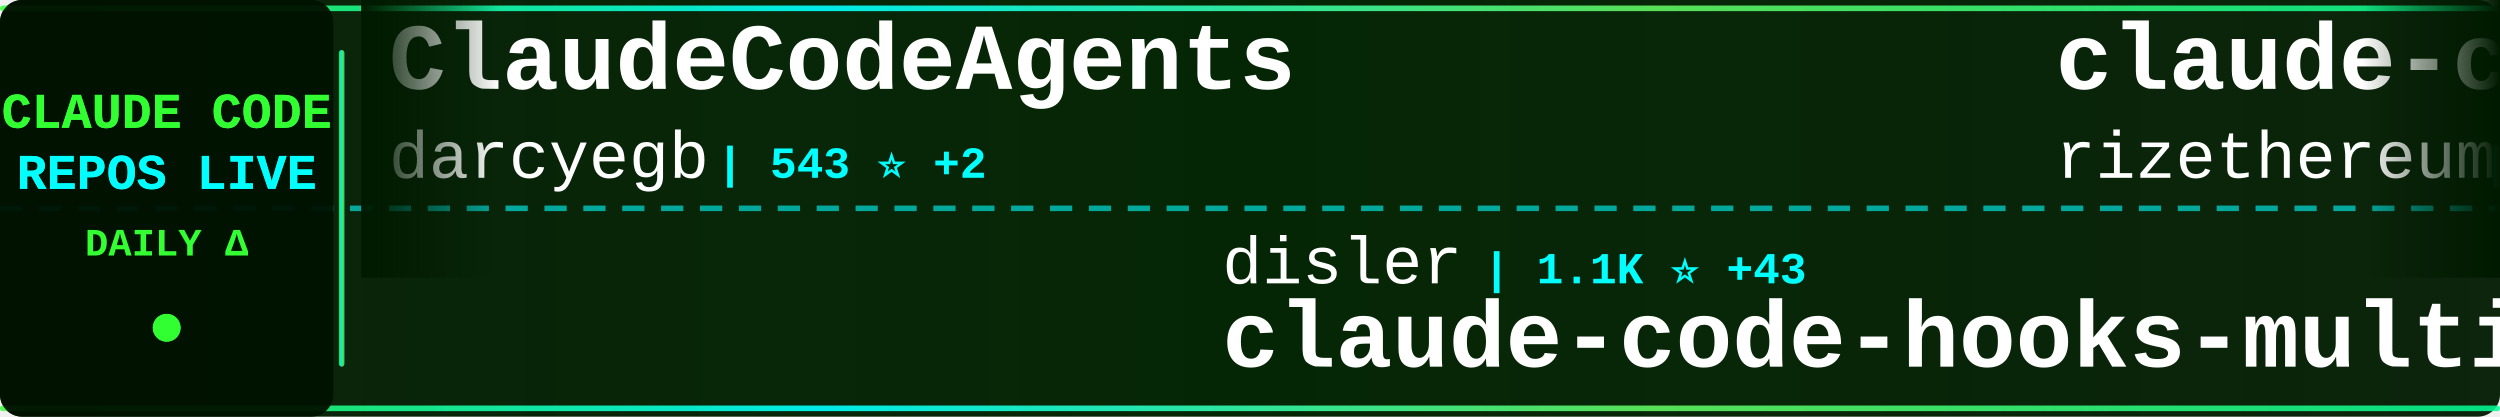
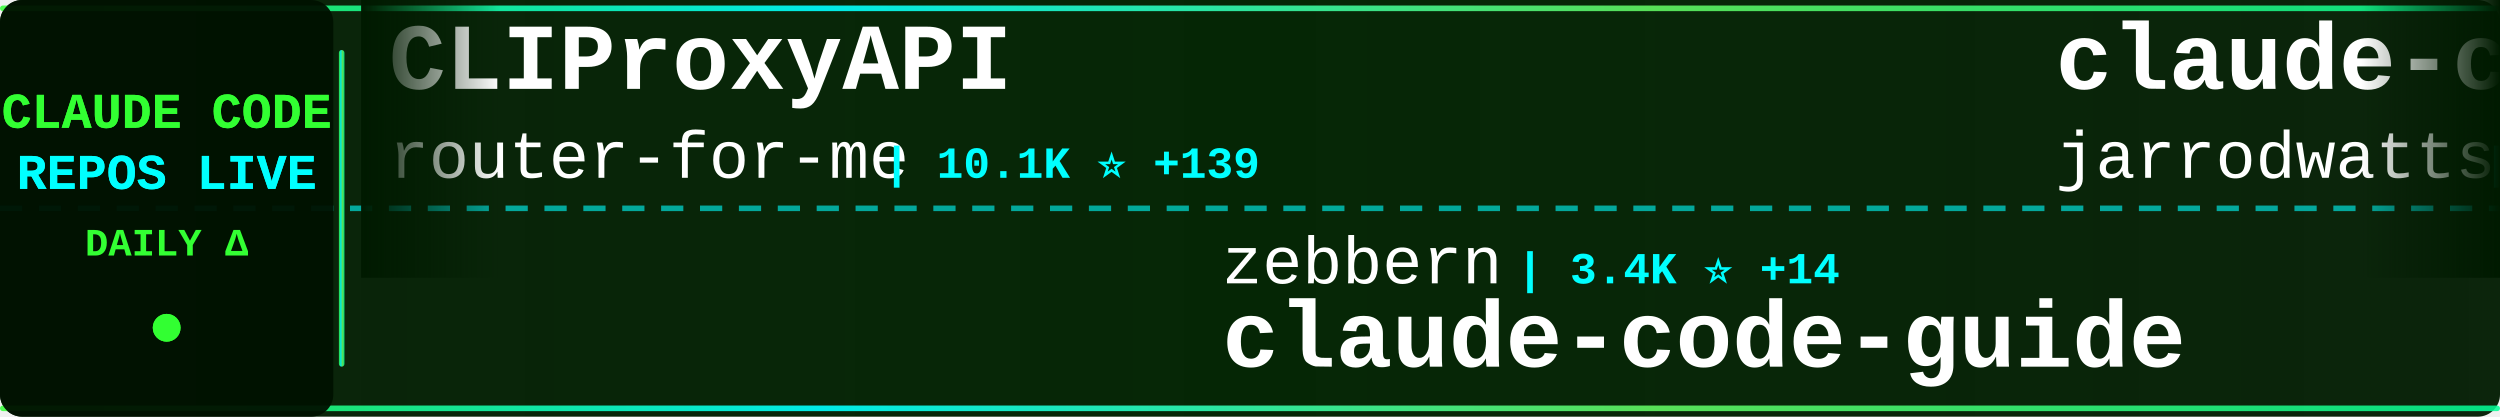
<svg xmlns="http://www.w3.org/2000/svg" width="900" height="150">
  <defs>
    <linearGradient id="tickerBg" x1="0%" y1="0%" x2="100%" y2="0%">
      <stop offset="0%" style="stop-color:#001a00;stop-opacity:0.95" />
      <stop offset="50%" style="stop-color:#002200;stop-opacity:0.98" />
      <stop offset="100%" style="stop-color:#001a00;stop-opacity:0.95" />
    </linearGradient>
    <linearGradient id="borderGrad" x1="0%" y1="0%" x2="100%" y2="0%">
      <stop offset="0%" style="stop-color:#33ff33;stop-opacity:0.85">
        <animate attributeName="stop-opacity" values="0.85;1;0.85" dur="2s" repeatCount="indefinite" />
      </stop>
      <stop offset="33%" style="stop-color:#00ffff;stop-opacity:0.9">
        <animate attributeName="stop-opacity" values="0.9;1;0.9" dur="2.2s" repeatCount="indefinite" />
      </stop>
      <stop offset="66%" style="stop-color:#66ff66;stop-opacity:0.85">
        <animate attributeName="stop-opacity" values="0.85;1;0.85" dur="1.8s" repeatCount="indefinite" />
      </stop>
      <stop offset="100%" style="stop-color:#00ff99;stop-opacity:0.85">
        <animate attributeName="stop-opacity" values="0.85;1;0.85" dur="2s" repeatCount="indefinite" />
      </stop>
    </linearGradient>
    <filter id="textGlow">
      <feGaussianBlur stdDeviation="0.1" result="coloredBlur" />
      <feMerge>
        <feMergeNode in="coloredBlur" />
        <feMergeNode in="SourceGraphic" />
      </feMerge>
    </filter>
    <filter id="metricGlow">
      <feGaussianBlur stdDeviation="0.2" result="coloredBlur" />
      <feMerge>
        <feMergeNode in="coloredBlur" />
        <feMergeNode in="SourceGraphic" />
      </feMerge>
    </filter>
    <linearGradient id="leftFade" x1="0%" y1="0%" x2="100%" y2="0%">
      <stop offset="0%" style="stop-color:#001a00;stop-opacity:1" />
      <stop offset="100%" style="stop-color:#001a00;stop-opacity:0" />
    </linearGradient>
    <linearGradient id="rightFade" x1="0%" y1="0%" x2="100%" y2="0%">
      <stop offset="0%" style="stop-color:#001a00;stop-opacity:0" />
      <stop offset="100%" style="stop-color:#001a00;stop-opacity:1" />
    </linearGradient>
  </defs>
  <rect width="900" height="150" fill="url(#tickerBg)" rx="8" />
  <rect x="0" y="2" width="900" height="2" fill="url(#borderGrad)" rx="1" />
  <rect x="0" y="146" width="900" height="2" fill="url(#borderGrad)" rx="1" />
  <line x1="0" y1="75" x2="900" y2="75" stroke="#00ffff" stroke-width="2" stroke-dasharray="8 6" opacity="0.6" />
  <rect x="0" y="0" width="120" height="150" fill="#001100" opacity="0.95" rx="8" />
  <text x="60" y="46" font-family="'Courier New', monospace" font-size="18" font-weight="bold" fill="#33ff33" text-anchor="middle" filter="url(#textGlow)">
    CLAUDE CODE
  </text>
  <text x="60" y="68" font-family="'Courier New', monospace" font-size="18" font-weight="bold" fill="#00ffff" text-anchor="middle" filter="url(#textGlow)">
    REPOS LIVE
  </text>
  <text x="60" y="92" font-family="'Courier New', monospace" font-size="14" font-weight="bold" fill="#33ff33" text-anchor="middle">
    DAILY Δ
  </text>
  <circle cx="60" cy="118" r="5" fill="#33ff33" filter="url(#metricGlow)">
    <animate attributeName="r" values="4;6;4" dur="1.5s" repeatCount="indefinite" />
    <animate attributeName="opacity" values="0.6;1;0.6" dur="1.5s" repeatCount="indefinite" />
  </circle>
  <rect x="122" y="18" width="2" height="114" fill="url(#borderGrad)" rx="1" />
  <clipPath id="tickerClip">
    <rect x="130" y="0" width="770" height="150" />
  </clipPath>
  <g clip-path="url(#tickerClip)">
    <g id="tickerItems">
      <animateTransform attributeName="transform" attributeType="XML" type="translate" from="0 0" to="-3000 0" dur="54s" repeatCount="indefinite" />
      <g transform="translate(0, 0)">
-         <text x="140" y="32" font-family="'Courier New', monospace" font-size="34" font-weight="bold" fill="#ffffff">ClaudeCodeAgents</text>
-         <text x="140" y="64" font-family="'Courier New', monospace" font-size="24" font-weight="normal" fill="#ffffff" opacity="1.0">darcyegb</text>
-         <text x="258" y="64" font-family="'Courier New', monospace" font-size="16" font-weight="bold" fill="#00ffff"> | 543 ⭐ +2</text>
+         <text x="140" y="32" font-family="'Courier New', monospace" font-size="34" font-weight="bold" fill="#ffffff">CLIProxyAPI</text>
+         <text x="140" y="64" font-family="'Courier New', monospace" font-size="24" font-weight="normal" fill="#ffffff" opacity="1.0">router-for-me</text>
+         <text x="318" y="64" font-family="'Courier New', monospace" font-size="16" font-weight="bold" fill="#00ffff"> | 10.1K ⭐ +139</text>
      </g>
      <g transform="translate(300, 0)">
-         <text x="140" y="102" font-family="'Courier New', monospace" font-size="24" font-weight="normal" fill="#ffffff" opacity="1.0">disler</text>
-         <text x="234" y="102" font-family="'Courier New', monospace" font-size="16" font-weight="bold" fill="#00ffff"> | 1.1K ⭐ +43</text>
-         <text x="140" y="132" font-family="'Courier New', monospace" font-size="34" font-weight="bold" fill="#ffffff">claude-code-hooks-multi-...</text>
+         <text x="140" y="102" font-family="'Courier New', monospace" font-size="24" font-weight="normal" fill="#ffffff" opacity="1.0">zebbern</text>
+         <text x="246" y="102" font-family="'Courier New', monospace" font-size="16" font-weight="bold" fill="#00ffff"> | 3.4K ⭐ +14</text>
+         <text x="140" y="132" font-family="'Courier New', monospace" font-size="34" font-weight="bold" fill="#ffffff">claude-code-guide</text>
      </g>
      <g transform="translate(600, 0)">
-         <text x="140" y="32" font-family="'Courier New', monospace" font-size="34" font-weight="bold" fill="#ffffff">claude-code-requirements...</text>
-         <text x="140" y="64" font-family="'Courier New', monospace" font-size="24" font-weight="normal" fill="#ffffff" opacity="1.0">rizethereum</text>
-         <text x="294" y="64" font-family="'Courier New', monospace" font-size="16" font-weight="bold" fill="#00ffff"> | 1.7K ⭐ +2</text>
+         <text x="140" y="32" font-family="'Courier New', monospace" font-size="34" font-weight="bold" fill="#ffffff">claude-code-config</text>
+         <text x="140" y="64" font-family="'Courier New', monospace" font-size="24" font-weight="normal" fill="#ffffff" opacity="1.0">jarrodwatts</text>
+         <text x="294" y="64" font-family="'Courier New', monospace" font-size="16" font-weight="bold" fill="#00ffff"> | 924 ⭐ +1</text>
      </g>
      <g transform="translate(900, 0)">
-         <text x="140" y="102" font-family="'Courier New', monospace" font-size="24" font-weight="normal" fill="#ffffff" opacity="1.0">opactorai</text>
-         <text x="270" y="102" font-family="'Courier New', monospace" font-size="16" font-weight="bold" fill="#00ffff"> | 3.7K ⭐ +1</text>
-         <text x="140" y="132" font-family="'Courier New', monospace" font-size="34" font-weight="bold" fill="#ffffff">Claudable</text>
+         <text x="140" y="102" font-family="'Courier New', monospace" font-size="24" font-weight="normal" fill="#ffffff" opacity="1.0">d-kimuson</text>
+         <text x="270" y="102" font-family="'Courier New', monospace" font-size="16" font-weight="bold" fill="#00ffff"> | 872 ⭐ +4</text>
+         <text x="140" y="132" font-family="'Courier New', monospace" font-size="34" font-weight="bold" fill="#ffffff">claude-code-viewer</text>
      </g>
      <g transform="translate(1200, 0)">
-         <text x="140" y="32" font-family="'Courier New', monospace" font-size="34" font-weight="bold" fill="#ffffff">claude-plugins-official</text>
-         <text x="140" y="64" font-family="'Courier New', monospace" font-size="24" font-weight="normal" fill="#ffffff" opacity="1.0">anthropics</text>
-         <text x="282" y="64" font-family="'Courier New', monospace" font-size="16" font-weight="bold" fill="#00ffff"> | 7.2K ⭐ +83</text>
+         <text x="140" y="32" font-family="'Courier New', monospace" font-size="34" font-weight="bold" fill="#ffffff">agents</text>
+         <text x="140" y="64" font-family="'Courier New', monospace" font-size="24" font-weight="normal" fill="#ffffff" opacity="1.0">wshobson</text>
+         <text x="258" y="64" font-family="'Courier New', monospace" font-size="16" font-weight="bold" fill="#00ffff"> | 28.4K ⭐ +87</text>
      </g>
      <g transform="translate(1500, 0)">
-         <text x="140" y="102" font-family="'Courier New', monospace" font-size="24" font-weight="normal" fill="#ffffff" opacity="1.0">shareAI-lab</text>
-         <text x="294" y="102" font-family="'Courier New', monospace" font-size="16" font-weight="bold" fill="#00ffff"> | 16.8K ⭐ +64</text>
-         <text x="140" y="132" font-family="'Courier New', monospace" font-size="34" font-weight="bold" fill="#ffffff">learn-claude-code</text>
+         <text x="140" y="102" font-family="'Courier New', monospace" font-size="24" font-weight="normal" fill="#ffffff" opacity="1.0">Cranot</text>
+         <text x="234" y="102" font-family="'Courier New', monospace" font-size="16" font-weight="bold" fill="#00ffff"> | 2.3K ⭐ +3</text>
+         <text x="140" y="132" font-family="'Courier New', monospace" font-size="34" font-weight="bold" fill="#ffffff">claude-code-guide</text>
      </g>
      <g transform="translate(1800, 0)">
-         <text x="140" y="32" font-family="'Courier New', monospace" font-size="34" font-weight="bold" fill="#ffffff">claude-code.nvim</text>
-         <text x="140" y="64" font-family="'Courier New', monospace" font-size="24" font-weight="normal" fill="#ffffff" opacity="1.0">greggh</text>
-         <text x="234" y="64" font-family="'Courier New', monospace" font-size="16" font-weight="bold" fill="#00ffff"> | 1.8K ⭐ +2</text>
+         <text x="140" y="32" font-family="'Courier New', monospace" font-size="34" font-weight="bold" fill="#ffffff">claude-code-templates</text>
+         <text x="140" y="64" font-family="'Courier New', monospace" font-size="24" font-weight="normal" fill="#ffffff" opacity="1.0">davila7</text>
+         <text x="246" y="64" font-family="'Courier New', monospace" font-size="16" font-weight="bold" fill="#00ffff"> | 20.1K ⭐ +111</text>
      </g>
      <g transform="translate(2100, 0)">
-         <text x="140" y="102" font-family="'Courier New', monospace" font-size="24" font-weight="normal" fill="#ffffff" opacity="1.0">superdesigndev</text>
-         <text x="330" y="102" font-family="'Courier New', monospace" font-size="16" font-weight="bold" fill="#00ffff"> | 6.0K ⭐ +15</text>
-         <text x="140" y="132" font-family="'Courier New', monospace" font-size="34" font-weight="bold" fill="#ffffff">superdesign</text>
+         <text x="140" y="102" font-family="'Courier New', monospace" font-size="24" font-weight="normal" fill="#ffffff" opacity="1.0">kodu-ai</text>
+         <text x="246" y="102" font-family="'Courier New', monospace" font-size="16" font-weight="bold" fill="#00ffff"> | 5.3K ⭐</text>
+         <text x="140" y="132" font-family="'Courier New', monospace" font-size="34" font-weight="bold" fill="#ffffff">claude-coder</text>
      </g>
      <g transform="translate(2400, 0)">
-         <text x="140" y="32" font-family="'Courier New', monospace" font-size="34" font-weight="bold" fill="#ffffff">claude-code-chat</text>
-         <text x="140" y="64" font-family="'Courier New', monospace" font-size="24" font-weight="normal" fill="#ffffff" opacity="1.0">andrepimenta</text>
-         <text x="306" y="64" font-family="'Courier New', monospace" font-size="16" font-weight="bold" fill="#00ffff"> | 990 ⭐ +1</text>
+         <text x="140" y="32" font-family="'Courier New', monospace" font-size="34" font-weight="bold" fill="#ffffff">learn-claude-code</text>
+         <text x="140" y="64" font-family="'Courier New', monospace" font-size="24" font-weight="normal" fill="#ffffff" opacity="1.0">shareAI-lab</text>
+         <text x="294" y="64" font-family="'Courier New', monospace" font-size="16" font-weight="bold" fill="#00ffff"> | 16.9K ⭐ +65</text>
      </g>
      <g transform="translate(2700, 0)">
-         <text x="140" y="102" font-family="'Courier New', monospace" font-size="24" font-weight="normal" fill="#ffffff" opacity="1.0">ChrisWiles</text>
-         <text x="282" y="102" font-family="'Courier New', monospace" font-size="16" font-weight="bold" fill="#00ffff"> | 5.3K ⭐ +9</text>
-         <text x="140" y="132" font-family="'Courier New', monospace" font-size="34" font-weight="bold" fill="#ffffff">claude-code-showcase</text>
+         <text x="140" y="102" font-family="'Courier New', monospace" font-size="24" font-weight="normal" fill="#ffffff" opacity="1.0">steipete</text>
+         <text x="258" y="102" font-family="'Courier New', monospace" font-size="16" font-weight="bold" fill="#00ffff"> | 1.1K ⭐ +3</text>
+         <text x="140" y="132" font-family="'Courier New', monospace" font-size="34" font-weight="bold" fill="#ffffff">claude-code-mcp</text>
      </g>
      <g transform="translate(3000, 0)">
-         <text x="140" y="32" font-family="'Courier New', monospace" font-size="34" font-weight="bold" fill="#ffffff">ClaudeCodeAgents</text>
-         <text x="140" y="64" font-family="'Courier New', monospace" font-size="24" font-weight="normal" fill="#ffffff" opacity="1.0">darcyegb</text>
-         <text x="258" y="64" font-family="'Courier New', monospace" font-size="16" font-weight="bold" fill="#00ffff"> | 543 ⭐ +2</text>
+         <text x="140" y="32" font-family="'Courier New', monospace" font-size="34" font-weight="bold" fill="#ffffff">CLIProxyAPI</text>
+         <text x="140" y="64" font-family="'Courier New', monospace" font-size="24" font-weight="normal" fill="#ffffff" opacity="1.0">router-for-me</text>
+         <text x="318" y="64" font-family="'Courier New', monospace" font-size="16" font-weight="bold" fill="#00ffff"> | 10.1K ⭐ +139</text>
      </g>
      <g transform="translate(3300, 0)">
-         <text x="140" y="102" font-family="'Courier New', monospace" font-size="24" font-weight="normal" fill="#ffffff" opacity="1.0">disler</text>
-         <text x="234" y="102" font-family="'Courier New', monospace" font-size="16" font-weight="bold" fill="#00ffff"> | 1.1K ⭐ +43</text>
-         <text x="140" y="132" font-family="'Courier New', monospace" font-size="34" font-weight="bold" fill="#ffffff">claude-code-hooks-multi-...</text>
+         <text x="140" y="102" font-family="'Courier New', monospace" font-size="24" font-weight="normal" fill="#ffffff" opacity="1.0">zebbern</text>
+         <text x="246" y="102" font-family="'Courier New', monospace" font-size="16" font-weight="bold" fill="#00ffff"> | 3.4K ⭐ +14</text>
+         <text x="140" y="132" font-family="'Courier New', monospace" font-size="34" font-weight="bold" fill="#ffffff">claude-code-guide</text>
      </g>
      <g transform="translate(3600, 0)">
-         <text x="140" y="32" font-family="'Courier New', monospace" font-size="34" font-weight="bold" fill="#ffffff">claude-code-requirements...</text>
-         <text x="140" y="64" font-family="'Courier New', monospace" font-size="24" font-weight="normal" fill="#ffffff" opacity="1.0">rizethereum</text>
-         <text x="294" y="64" font-family="'Courier New', monospace" font-size="16" font-weight="bold" fill="#00ffff"> | 1.7K ⭐ +2</text>
+         <text x="140" y="32" font-family="'Courier New', monospace" font-size="34" font-weight="bold" fill="#ffffff">claude-code-config</text>
+         <text x="140" y="64" font-family="'Courier New', monospace" font-size="24" font-weight="normal" fill="#ffffff" opacity="1.0">jarrodwatts</text>
+         <text x="294" y="64" font-family="'Courier New', monospace" font-size="16" font-weight="bold" fill="#00ffff"> | 924 ⭐ +1</text>
      </g>
      <g transform="translate(3900, 0)">
-         <text x="140" y="102" font-family="'Courier New', monospace" font-size="24" font-weight="normal" fill="#ffffff" opacity="1.0">opactorai</text>
-         <text x="270" y="102" font-family="'Courier New', monospace" font-size="16" font-weight="bold" fill="#00ffff"> | 3.7K ⭐ +1</text>
-         <text x="140" y="132" font-family="'Courier New', monospace" font-size="34" font-weight="bold" fill="#ffffff">Claudable</text>
+         <text x="140" y="102" font-family="'Courier New', monospace" font-size="24" font-weight="normal" fill="#ffffff" opacity="1.0">d-kimuson</text>
+         <text x="270" y="102" font-family="'Courier New', monospace" font-size="16" font-weight="bold" fill="#00ffff"> | 872 ⭐ +4</text>
+         <text x="140" y="132" font-family="'Courier New', monospace" font-size="34" font-weight="bold" fill="#ffffff">claude-code-viewer</text>
      </g>
    </g>
  </g>
  <rect x="130" y="0" width="50" height="100" fill="url(#leftFade)" />
  <rect x="850" y="0" width="50" height="100" fill="url(#rightFade)" />
</svg>
